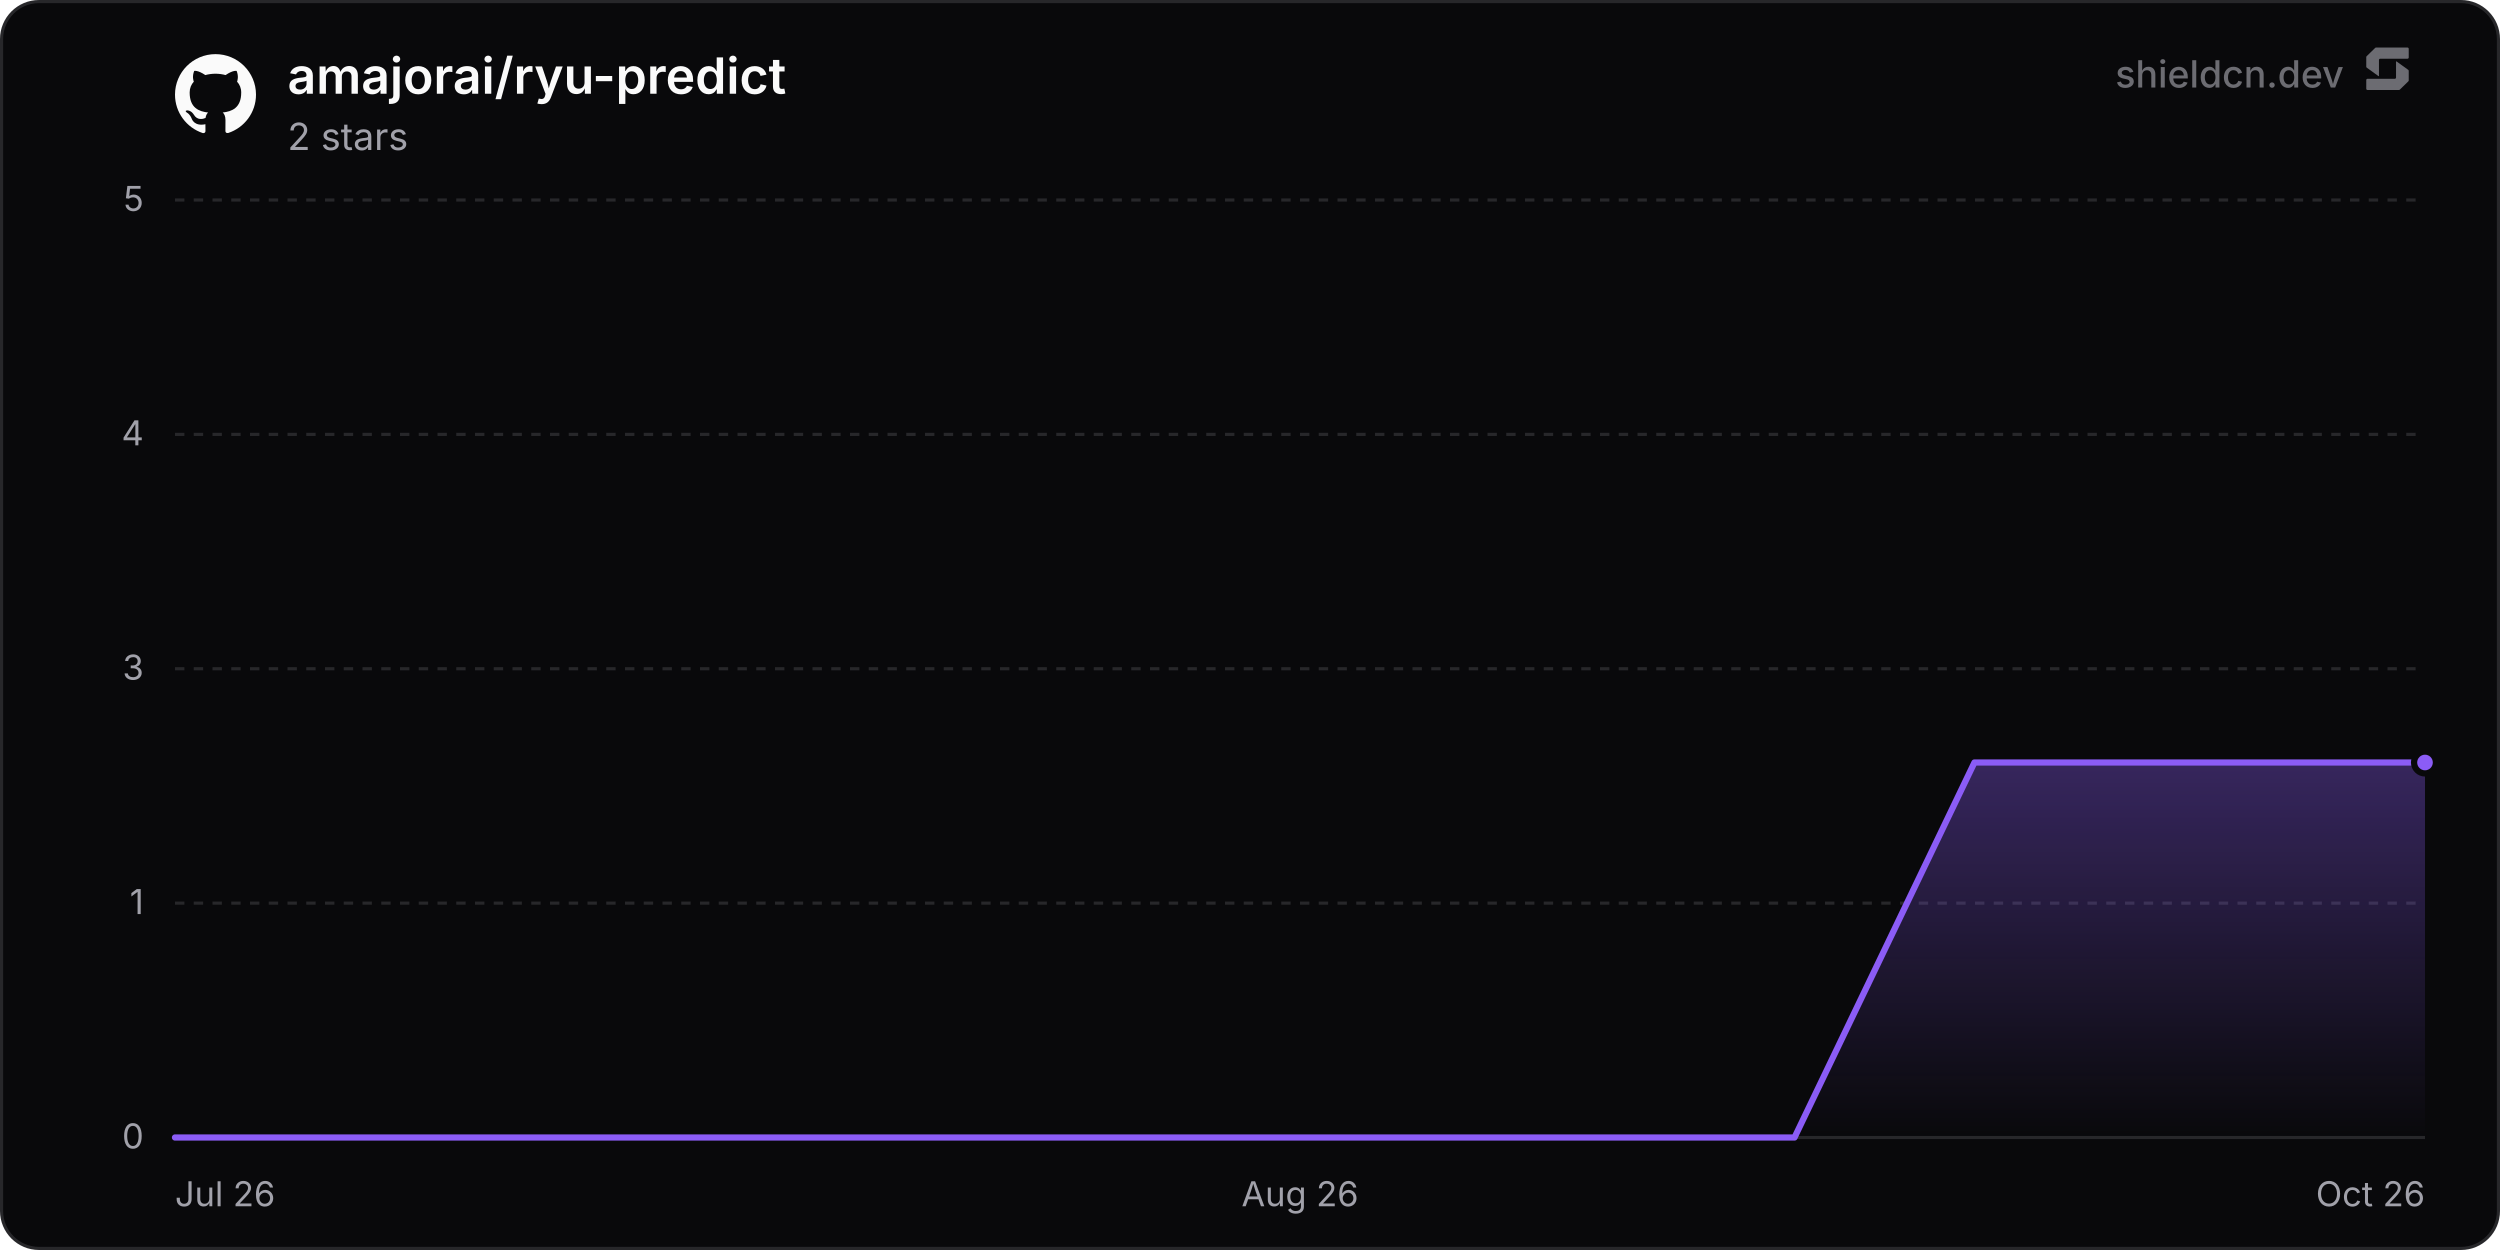
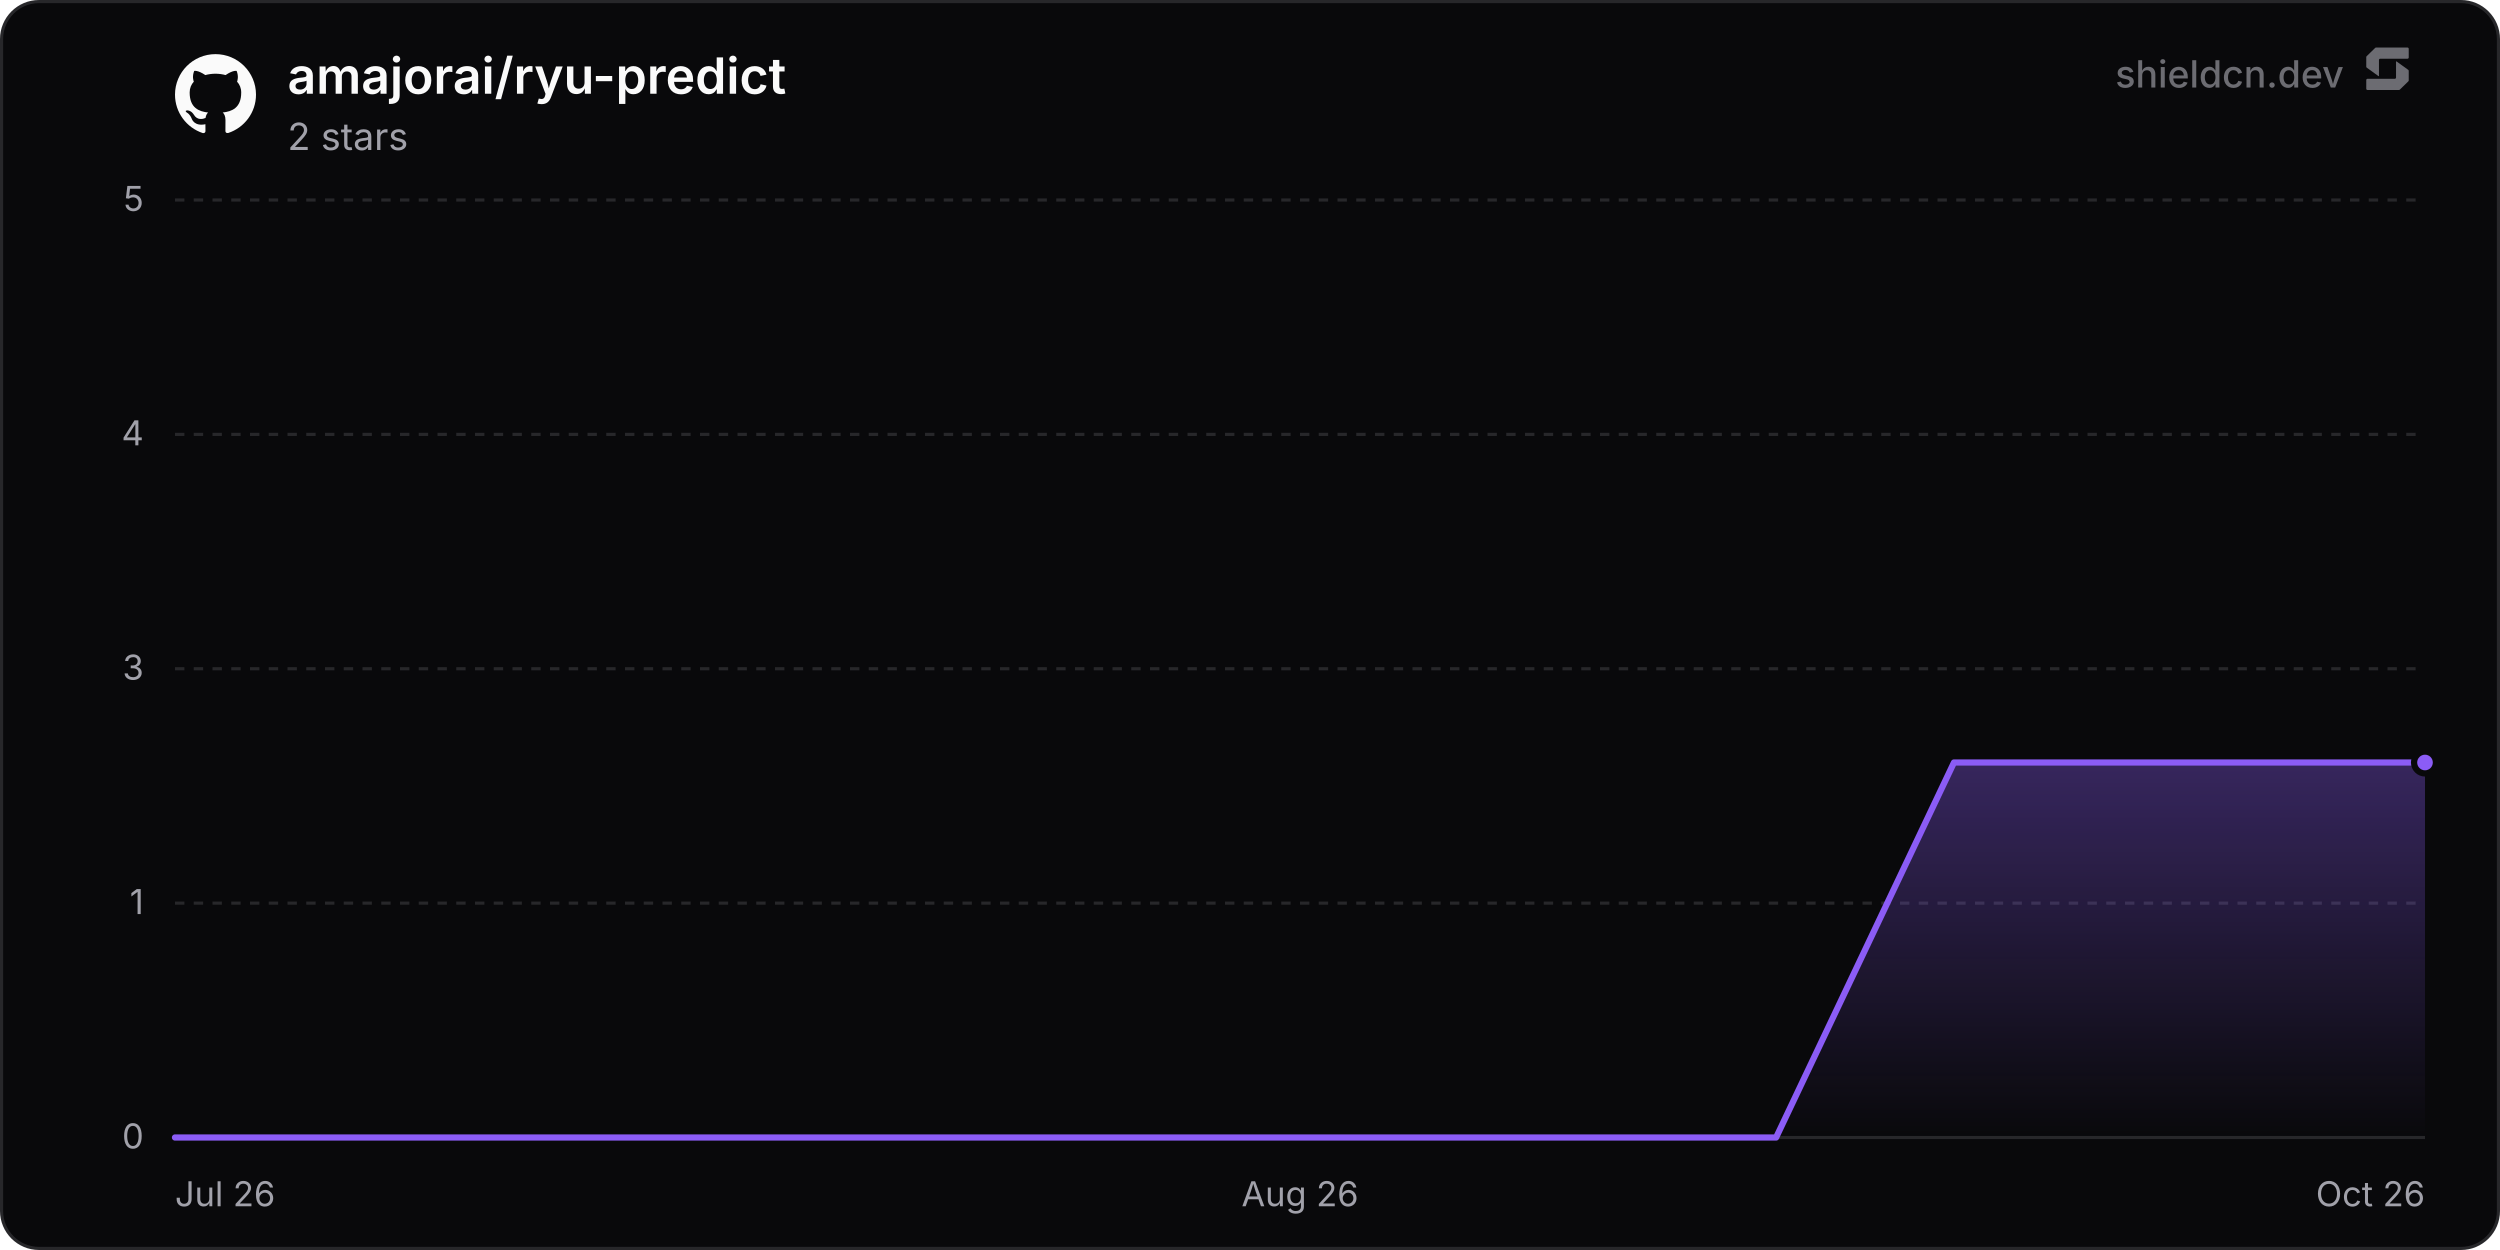
<svg xmlns="http://www.w3.org/2000/svg" width="800" height="400" viewBox="0 0 800 400" role="img" aria-label="amajorai/ryu-predict">
  <defs>
    <linearGradient id="chartFill0" x1="0" y1="0" x2="0" y2="1">
      <stop offset="0%" stop-color="rgba(139, 92, 246, 0.35)" />
      <stop offset="100%" stop-color="rgba(139, 92, 246, 0)" />
    </linearGradient>
  </defs>
  <rect x="0.5" y="0.5" width="799" height="399" rx="12" fill="#09090b" stroke="#27272a" stroke-width="1" />
  <line x1="56" y1="364" x2="776" y2="364" stroke="#27272a" stroke-width="1" />
  <text x="46" y="367.5" text-anchor="end" font-size="11" fill="#a1a1aa" font-family="'Inter', ui-sans-serif, system-ui, -apple-system, BlinkMacSystemFont, 'Segoe UI', Roboto, Helvetica, Arial, sans-serif">0</text>
  <line x1="56" y1="289" x2="776" y2="289" stroke="#27272a" stroke-width="1" stroke-dasharray="3 3" />
  <text x="46" y="292.5" text-anchor="end" font-size="11" fill="#a1a1aa" font-family="'Inter', ui-sans-serif, system-ui, -apple-system, BlinkMacSystemFont, 'Segoe UI', Roboto, Helvetica, Arial, sans-serif">1</text>
  <line x1="56" y1="214" x2="776" y2="214" stroke="#27272a" stroke-width="1" stroke-dasharray="3 3" />
  <text x="46" y="217.5" text-anchor="end" font-size="11" fill="#a1a1aa" font-family="'Inter', ui-sans-serif, system-ui, -apple-system, BlinkMacSystemFont, 'Segoe UI', Roboto, Helvetica, Arial, sans-serif">3</text>
  <line x1="56" y1="139" x2="776" y2="139" stroke="#27272a" stroke-width="1" stroke-dasharray="3 3" />
  <text x="46" y="142.5" text-anchor="end" font-size="11" fill="#a1a1aa" font-family="'Inter', ui-sans-serif, system-ui, -apple-system, BlinkMacSystemFont, 'Segoe UI', Roboto, Helvetica, Arial, sans-serif">4</text>
  <line x1="56" y1="64" x2="776" y2="64" stroke="#27272a" stroke-width="1" stroke-dasharray="3 3" />
  <text x="46" y="67.5" text-anchor="end" font-size="11" fill="#a1a1aa" font-family="'Inter', ui-sans-serif, system-ui, -apple-system, BlinkMacSystemFont, 'Segoe UI', Roboto, Helvetica, Arial, sans-serif">5</text>
  <text x="56" y="386" text-anchor="start" font-size="11" fill="#a1a1aa" font-family="'Inter', ui-sans-serif, system-ui, -apple-system, BlinkMacSystemFont, 'Segoe UI', Roboto, Helvetica, Arial, sans-serif">Jul 26</text>
  <text x="416" y="386" text-anchor="middle" font-size="11" fill="#a1a1aa" font-family="'Inter', ui-sans-serif, system-ui, -apple-system, BlinkMacSystemFont, 'Segoe UI', Roboto, Helvetica, Arial, sans-serif">Aug 26</text>
  <text x="776" y="386" text-anchor="end" font-size="11" fill="#a1a1aa" font-family="'Inter', ui-sans-serif, system-ui, -apple-system, BlinkMacSystemFont, 'Segoe UI', Roboto, Helvetica, Arial, sans-serif">Oct 26</text>
-   <path d="M56 364 L113.58 364 L171.16 364 L228.75 364 L286.33 364 L343.91 364 L401.49 364 L459.08 364 L516.66 364 L574.24 364 L631.82 244 L689.4 244 L746.99 244 L776 244 L776 364 L56 364 Z" fill="url(#chartFill0)" />
-   <path d="M56 364 L113.58 364 L171.16 364 L228.75 364 L286.33 364 L343.91 364 L401.49 364 L459.08 364 L516.66 364 L574.24 364 L631.82 244 L689.4 244 L746.99 244 L776 244" fill="none" stroke="#8b5cf6" stroke-width="2" stroke-linejoin="round" stroke-linecap="round" />
+   <path d="M56 364 L112.93 364 L169.85 364 L226.78 364 L283.71 364 L340.64 364 L397.56 364 L454.49 364 L511.42 364 L568.35 364 L625.27 244 L682.2 244 L739.13 244 L776 244 L776 364 L56 364 Z" fill="url(#chartFill0)" />
+   <path d="M56 364 L112.93 364 L169.85 364 L226.78 364 L283.71 364 L340.64 364 L397.56 364 L454.49 364 L511.42 364 L568.35 364 L625.27 244 L682.2 244 L739.13 244 L776 244" fill="none" stroke="#8b5cf6" stroke-width="2" stroke-linejoin="round" stroke-linecap="round" />
  <circle cx="776" cy="244" r="3.5" fill="#8b5cf6" stroke="#09090b" stroke-width="2" />
  <g transform="translate(56, 17) scale(1.08)" fill="#fafafa">
    <path d="M12 .297c-6.63 0-12 5.373-12 12 0 5.303 3.438 9.8 8.205 11.385.6.113.82-.258.82-.577 0-.285-.01-1.04-.015-2.04-3.338.724-4.042-1.61-4.042-1.61C4.422 18.07 3.633 17.7 3.633 17.7c-1.087-.744.084-.729.084-.729 1.205.084 1.838 1.236 1.838 1.236 1.07 1.835 2.809 1.305 3.495.998.108-.776.417-1.305.76-1.605-2.665-.3-5.466-1.332-5.466-5.93 0-1.31.465-2.38 1.235-3.22-.135-.303-.54-1.523.105-3.176 0 0 1.005-.322 3.3 1.23.96-.267 1.98-.399 3-.405 1.02.006 2.04.138 3 .405 2.28-1.552 3.285-1.23 3.285-1.23.645 1.653.24 2.873.12 3.176.765.84 1.23 1.91 1.23 3.22 0 4.61-2.805 5.625-5.475 5.92.42.36.81 1.096.81 2.22 0 1.606-.015 2.896-.015 3.286 0 .315.21.69.825.57C20.565 22.092 24 17.592 24 12.297c0-6.627-5.373-12-12-12" />
  </g>
  <text x="92" y="30" font-size="16" font-weight="600" fill="#fafafa" font-family="'Inter', ui-sans-serif, system-ui, -apple-system, BlinkMacSystemFont, 'Segoe UI', Roboto, Helvetica, Arial, sans-serif">amajorai/ryu-predict</text>
  <text x="92" y="48" font-size="12" fill="#a1a1aa" font-family="'Inter', ui-sans-serif, system-ui, -apple-system, BlinkMacSystemFont, 'Segoe UI', Roboto, Helvetica, Arial, sans-serif">2 stars</text>
  <g fill-opacity="0.65">
    <text x="750" y="28" text-anchor="end" font-size="12" font-weight="500" fill="#a1a1aa" font-family="'Inter', ui-sans-serif, system-ui, -apple-system, BlinkMacSystemFont, 'Segoe UI', Roboto, Helvetica, Arial, sans-serif">shieldcn.dev</text>
    <g transform="translate(756, 14) scale(0.01)" fill="#a1a1aa">
      <path d="M1088.4,565.1c-6.5-4.7-15.5,0-15.5,7.9v510.2c0,21.3-18.1,38.6-40.4,38.6H160.9c-22.3,0-40.4,17.3-40.4,38.6v280.8c0,21.3,18.1,38.6,40.4,38.6h1004.5c10.8,0,21.2-4.2,28.8-11.6l273.4-266.3c7.4-7.2,11.6-16.9,11.6-27v-308.7c0-12.1-5.9-23.5-16.1-30.8l-374.7-270.3Z" />
      <path d="M511.2,1035.9c6.5,4.7,15.5,0,15.5-7.9v-510.2c0-21.3,18.1-38.6,40.4-38.6h871.7c22.3,0,40.4-17.3,40.4-38.6V159.7c0-21.3-18.1-38.6-40.4-38.6H434.3c-10.8,0-21.2,4.2-28.8,11.6L132,399c-7.4,7.2-11.6,16.9-11.6,27v308.7c0,12.1,5.9,23.5,16.1,30.8l374.7,270.3Z" />
    </g>
  </g>
</svg>
